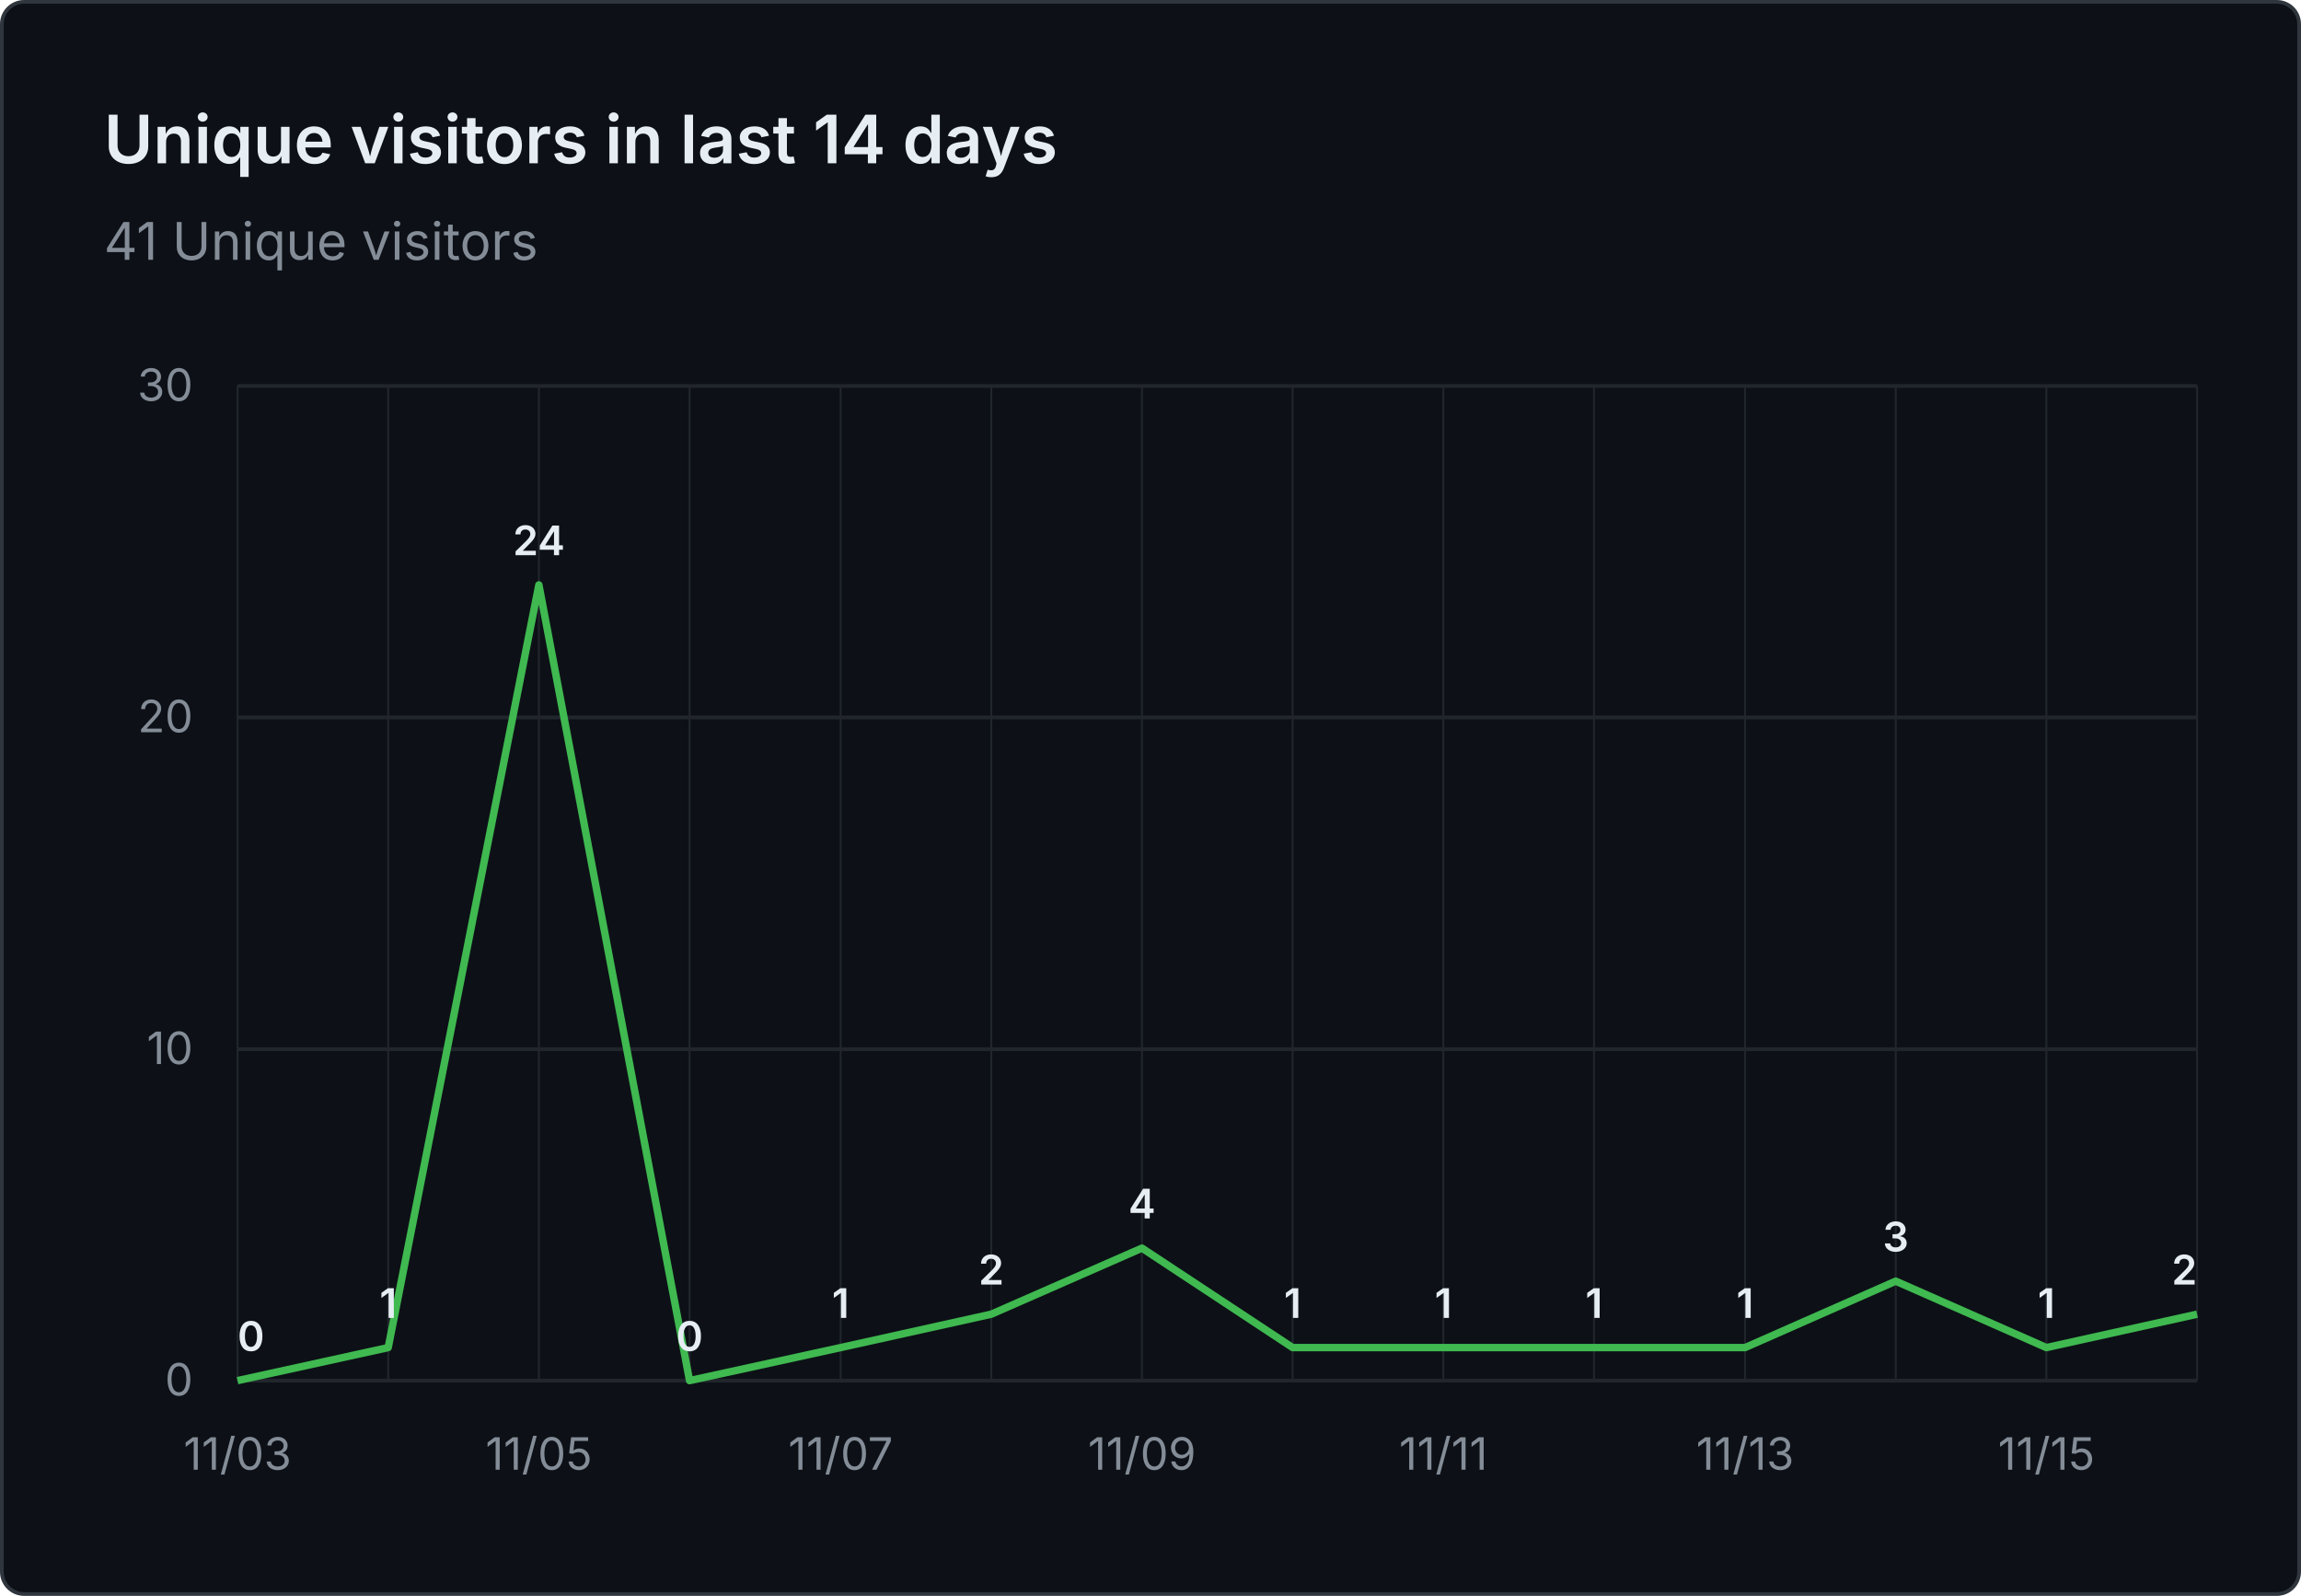
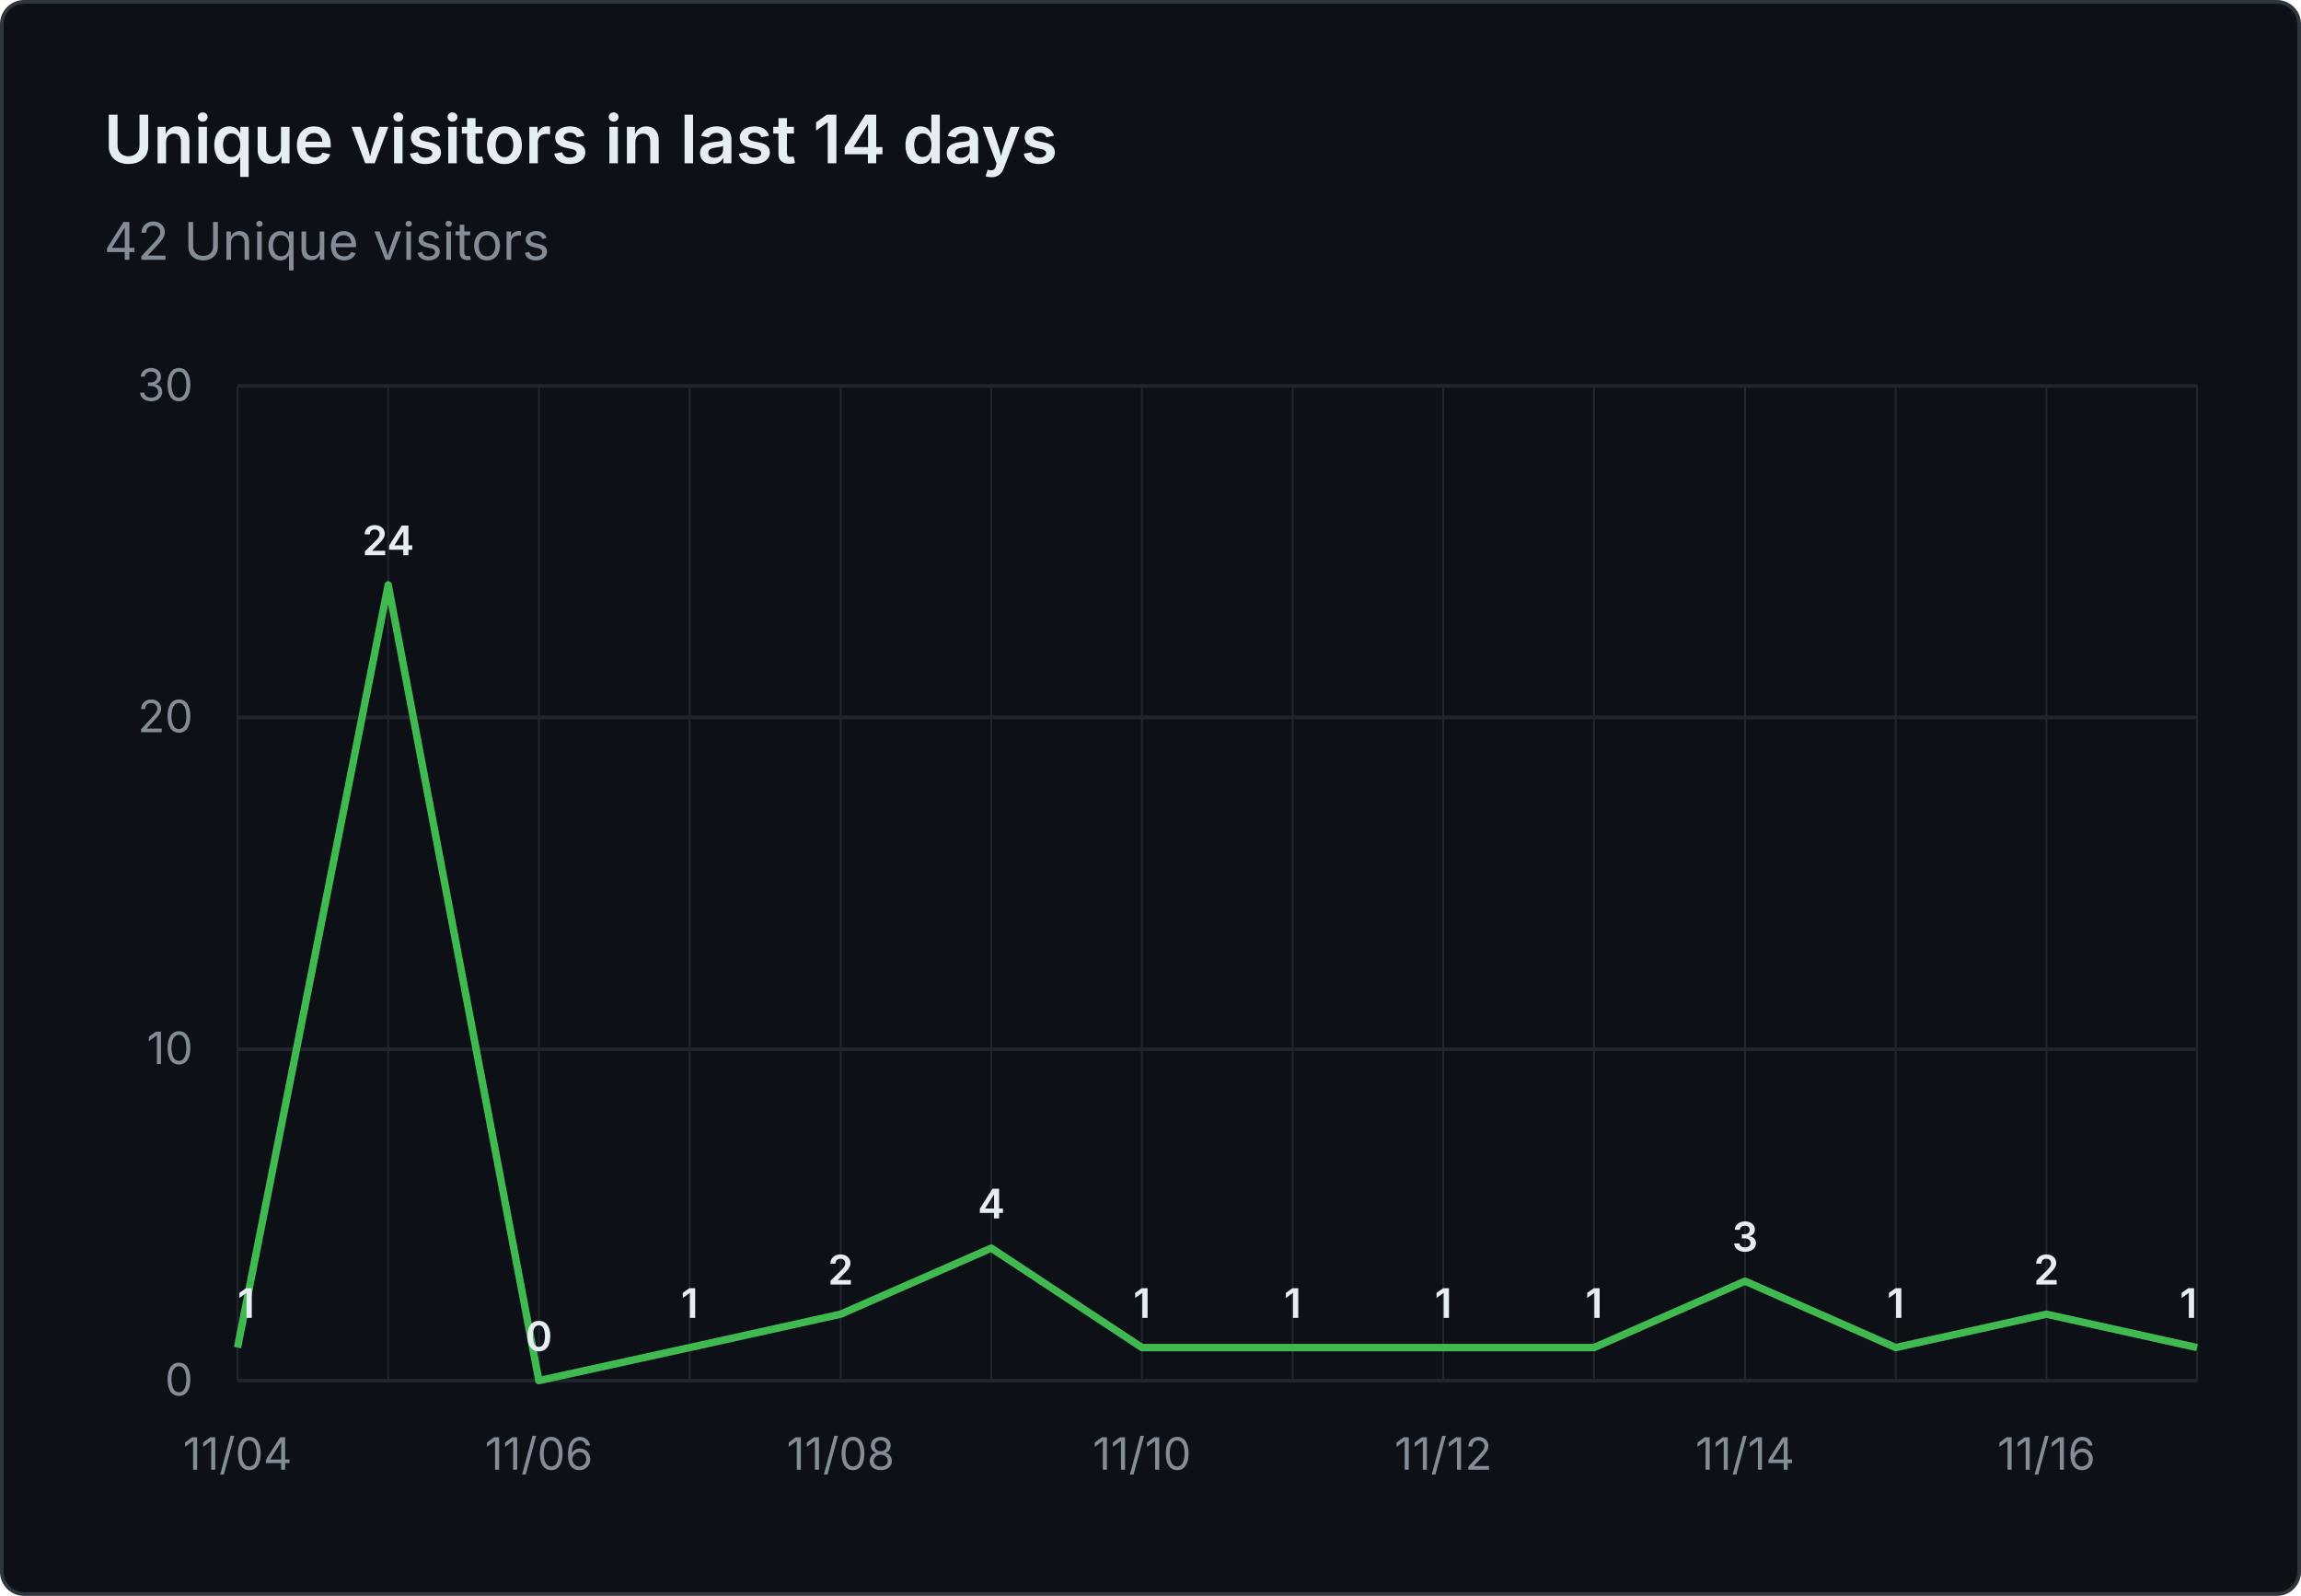
- <svg xmlns="http://www.w3.org/2000/svg" viewBox="0 0 620 430" width="620" height="430" role="img" aria-label="Unique visitors in last 14 days: 41 Unique visitors">
+ <svg xmlns="http://www.w3.org/2000/svg" viewBox="0 0 620 430" width="620" height="430" role="img" aria-label="Unique visitors in last 14 days: 42 Unique visitors">
  <rect x="0.5" y="0.5" width="619" height="429" fill="#0d1117" stroke="#30363d" rx="6" />
  <g font-family="system-ui, -apple-system, 'Segoe UI', sans-serif">
    <text x="28" y="44" fill="#e6edf3" font-size="18" font-weight="600">Unique visitors in last 14 days</text>
-     <text x="28" y="70" fill="#848d97" font-size="14">41 Unique visitors</text>
+     <text x="28" y="70" fill="#848d97" font-size="14">42 Unique visitors</text>
    <line x1="64" y1="372.0" x2="592" y2="372.0" stroke="#21262d" stroke-width="1" />
    <text x="52" y="376.0" text-anchor="end" fill="#848d97" font-size="12">0</text>
    <line x1="64" y1="282.7" x2="592" y2="282.7" stroke="#21262d" stroke-width="1" />
    <text x="52" y="286.7" text-anchor="end" fill="#848d97" font-size="12">10</text>
    <line x1="64" y1="193.3" x2="592" y2="193.3" stroke="#21262d" stroke-width="1" />
    <text x="52" y="197.3" text-anchor="end" fill="#848d97" font-size="12">20</text>
    <line x1="64" y1="104.0" x2="592" y2="104.0" stroke="#21262d" stroke-width="1" />
    <text x="52" y="108.0" text-anchor="end" fill="#848d97" font-size="12">30</text>
    <line x1="64.0" y1="104" x2="64.0" y2="372" stroke="#21262d" stroke-width="0.5" />
    <line x1="104.6" y1="104" x2="104.6" y2="372" stroke="#21262d" stroke-width="0.5" />
    <line x1="145.2" y1="104" x2="145.2" y2="372" stroke="#21262d" stroke-width="0.5" />
    <line x1="185.8" y1="104" x2="185.8" y2="372" stroke="#21262d" stroke-width="0.5" />
    <line x1="226.5" y1="104" x2="226.5" y2="372" stroke="#21262d" stroke-width="0.5" />
    <line x1="267.1" y1="104" x2="267.1" y2="372" stroke="#21262d" stroke-width="0.5" />
    <line x1="307.7" y1="104" x2="307.7" y2="372" stroke="#21262d" stroke-width="0.5" />
    <line x1="348.3" y1="104" x2="348.3" y2="372" stroke="#21262d" stroke-width="0.5" />
    <line x1="388.9" y1="104" x2="388.9" y2="372" stroke="#21262d" stroke-width="0.5" />
    <line x1="429.5" y1="104" x2="429.5" y2="372" stroke="#21262d" stroke-width="0.5" />
    <line x1="470.2" y1="104" x2="470.2" y2="372" stroke="#21262d" stroke-width="0.5" />
    <line x1="510.8" y1="104" x2="510.8" y2="372" stroke="#21262d" stroke-width="0.5" />
    <line x1="551.4" y1="104" x2="551.4" y2="372" stroke="#21262d" stroke-width="0.5" />
    <line x1="592.0" y1="104" x2="592.0" y2="372" stroke="#21262d" stroke-width="0.5" />
-     <text x="64.0" y="396" text-anchor="middle" fill="#848d97" font-size="12">11/03</text>
-     <text x="145.2" y="396" text-anchor="middle" fill="#848d97" font-size="12">11/05</text>
-     <text x="226.5" y="396" text-anchor="middle" fill="#848d97" font-size="12">11/07</text>
-     <text x="307.7" y="396" text-anchor="middle" fill="#848d97" font-size="12">11/09</text>
-     <text x="388.9" y="396" text-anchor="middle" fill="#848d97" font-size="12">11/11</text>
-     <text x="470.2" y="396" text-anchor="middle" fill="#848d97" font-size="12">11/13</text>
-     <text x="551.4" y="396" text-anchor="middle" fill="#848d97" font-size="12">11/15</text>
-     <path d="M 64.0 372.0 L 104.6 363.1 L 145.2 157.6 L 185.8 372.0 L 226.5 363.1 L 267.1 354.1 L 307.7 336.3 L 348.3 363.1 L 388.9 363.1 L 429.5 363.1 L 470.2 363.1 L 510.8 345.2 L 551.4 363.1 L 592.0 354.1" fill="none" stroke="#3fb950" stroke-width="2" stroke-linejoin="round" />
-     <text x="64.0" y="364.0" text-anchor="start" fill="#e6edf3" font-size="11" font-weight="600">0</text>
-     <text x="104.6" y="355.1" text-anchor="middle" fill="#e6edf3" font-size="11" font-weight="600">1</text>
-     <text x="145.2" y="149.6" text-anchor="middle" fill="#e6edf3" font-size="11" font-weight="600">24</text>
-     <text x="185.8" y="364.0" text-anchor="middle" fill="#e6edf3" font-size="11" font-weight="600">0</text>
-     <text x="226.5" y="355.1" text-anchor="middle" fill="#e6edf3" font-size="11" font-weight="600">1</text>
-     <text x="267.1" y="346.1" text-anchor="middle" fill="#e6edf3" font-size="11" font-weight="600">2</text>
-     <text x="307.7" y="328.3" text-anchor="middle" fill="#e6edf3" font-size="11" font-weight="600">4</text>
+     <text x="64.0" y="396" text-anchor="middle" fill="#848d97" font-size="12">11/04</text>
+     <text x="145.2" y="396" text-anchor="middle" fill="#848d97" font-size="12">11/06</text>
+     <text x="226.5" y="396" text-anchor="middle" fill="#848d97" font-size="12">11/08</text>
+     <text x="307.7" y="396" text-anchor="middle" fill="#848d97" font-size="12">11/10</text>
+     <text x="388.9" y="396" text-anchor="middle" fill="#848d97" font-size="12">11/12</text>
+     <text x="470.2" y="396" text-anchor="middle" fill="#848d97" font-size="12">11/14</text>
+     <text x="551.4" y="396" text-anchor="middle" fill="#848d97" font-size="12">11/16</text>
+     <path d="M 64.0 363.1 L 104.6 157.6 L 145.2 372.0 L 185.8 363.1 L 226.5 354.1 L 267.1 336.3 L 307.7 363.1 L 348.3 363.1 L 388.9 363.1 L 429.5 363.1 L 470.2 345.2 L 510.8 363.1 L 551.4 354.1 L 592.0 363.1" fill="none" stroke="#3fb950" stroke-width="2" stroke-linejoin="round" />
+     <text x="64.0" y="355.1" text-anchor="start" fill="#e6edf3" font-size="11" font-weight="600">1</text>
+     <text x="104.6" y="149.6" text-anchor="middle" fill="#e6edf3" font-size="11" font-weight="600">24</text>
+     <text x="145.2" y="364.0" text-anchor="middle" fill="#e6edf3" font-size="11" font-weight="600">0</text>
+     <text x="185.8" y="355.1" text-anchor="middle" fill="#e6edf3" font-size="11" font-weight="600">1</text>
+     <text x="226.5" y="346.1" text-anchor="middle" fill="#e6edf3" font-size="11" font-weight="600">2</text>
+     <text x="267.1" y="328.3" text-anchor="middle" fill="#e6edf3" font-size="11" font-weight="600">4</text>
+     <text x="307.7" y="355.1" text-anchor="middle" fill="#e6edf3" font-size="11" font-weight="600">1</text>
    <text x="348.3" y="355.1" text-anchor="middle" fill="#e6edf3" font-size="11" font-weight="600">1</text>
    <text x="388.9" y="355.1" text-anchor="middle" fill="#e6edf3" font-size="11" font-weight="600">1</text>
    <text x="429.5" y="355.1" text-anchor="middle" fill="#e6edf3" font-size="11" font-weight="600">1</text>
-     <text x="470.2" y="355.1" text-anchor="middle" fill="#e6edf3" font-size="11" font-weight="600">1</text>
-     <text x="510.8" y="337.2" text-anchor="middle" fill="#e6edf3" font-size="11" font-weight="600">3</text>
-     <text x="551.4" y="355.1" text-anchor="middle" fill="#e6edf3" font-size="11" font-weight="600">1</text>
-     <text x="592.0" y="346.1" text-anchor="end" fill="#e6edf3" font-size="11" font-weight="600">2</text>
+     <text x="470.2" y="337.2" text-anchor="middle" fill="#e6edf3" font-size="11" font-weight="600">3</text>
+     <text x="510.8" y="355.1" text-anchor="middle" fill="#e6edf3" font-size="11" font-weight="600">1</text>
+     <text x="551.4" y="346.1" text-anchor="middle" fill="#e6edf3" font-size="11" font-weight="600">2</text>
+     <text x="592.0" y="355.1" text-anchor="end" fill="#e6edf3" font-size="11" font-weight="600">1</text>
  </g>
</svg>
